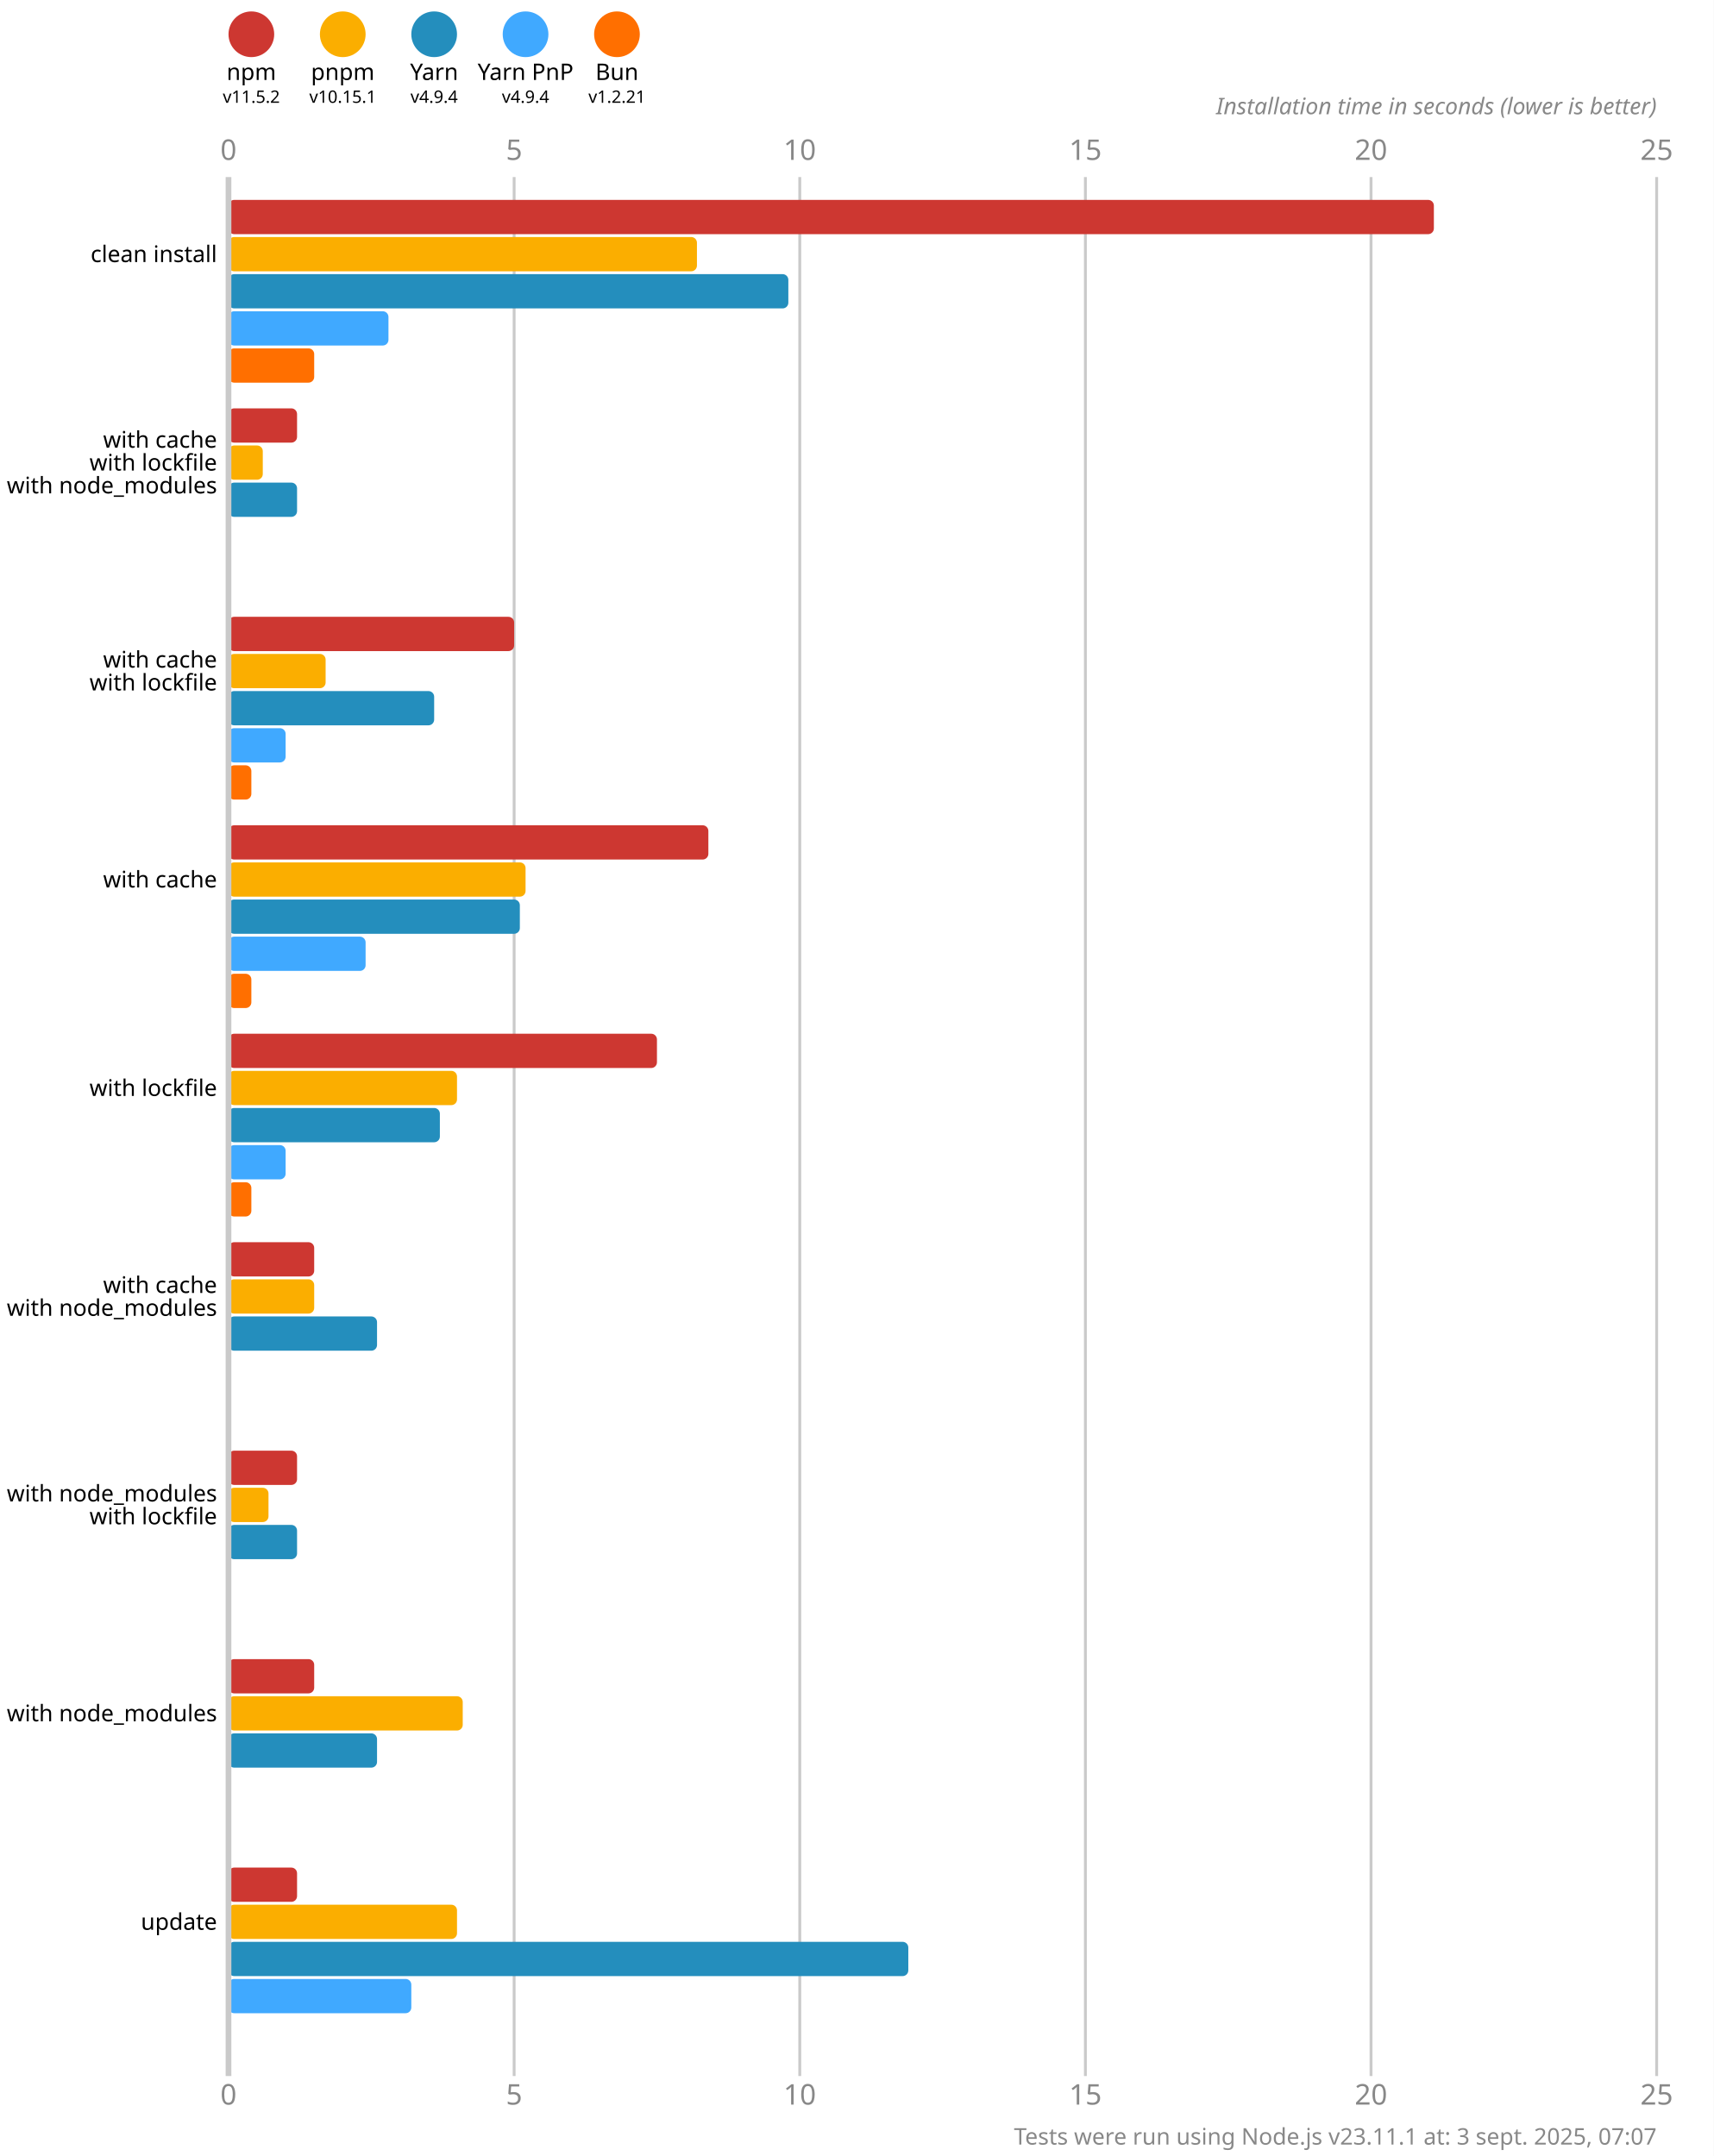
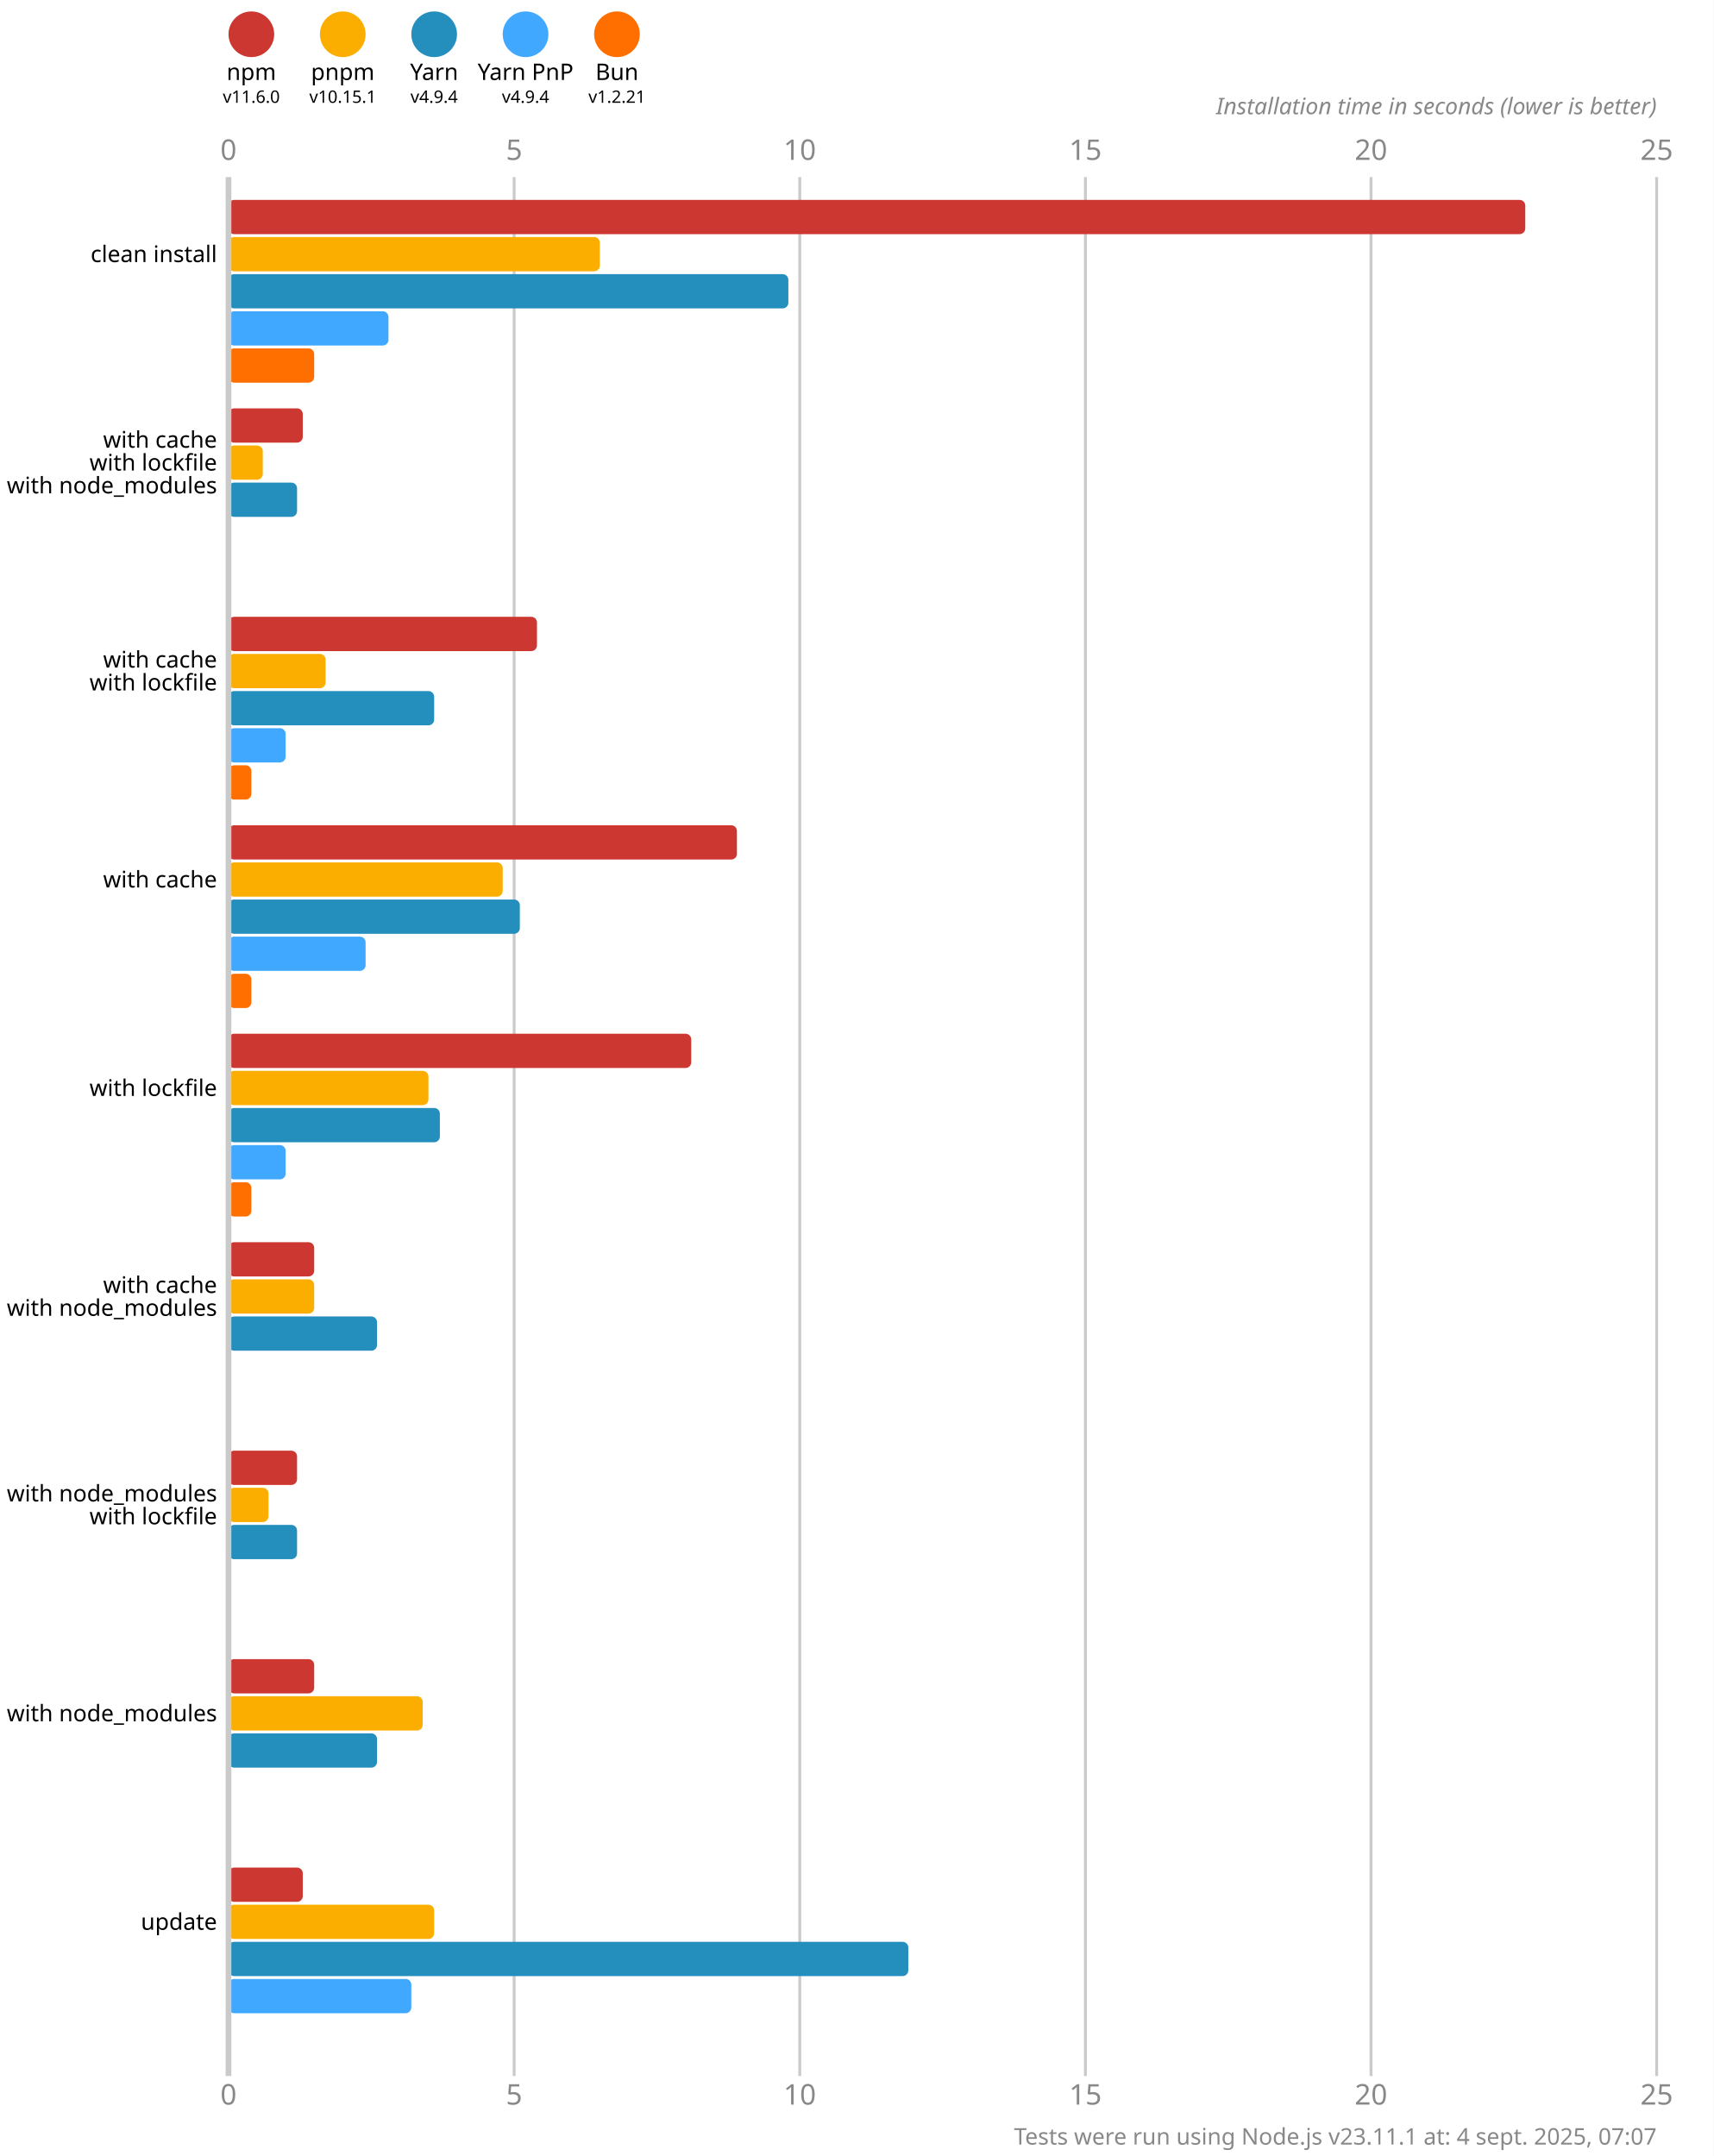
<svg xmlns="http://www.w3.org/2000/svg" version="1.1" viewBox="0 0 300 377.5">
  <style>
    .font { font-family: sans-serif; }
    .s3 { font-size: 3px; }
    .s4 { font-size: 4px; }
    .s5 { font-size: 5px; }
    .line { stroke: #cacaca; }
    .width { stroke-width: 0.5; }
    .text { fill: #888; }
  </style>
  <rect x="0" y="0" width="300" height="377.5" fill="#fff" />
  <circle cx="44" cy="6" r="4" fill="#cd3731" />
  <text x="44" y="14" class="font s4" text-anchor="middle">npm</text>
-   <text x="44" y="18" class="font s3" text-anchor="middle">v11.5.2</text>
+   <text x="44" y="18" class="font s3" text-anchor="middle">v11.6.0</text>
  <circle cx="60" cy="6" r="4" fill="#fbae00" />
  <text x="60" y="14" class="font s4" text-anchor="middle">pnpm</text>
  <text x="60" y="18" class="font s3" text-anchor="middle">v10.15.1</text>
  <circle cx="76" cy="6" r="4" fill="#248ebd" />
  <text x="76" y="14" class="font s4" text-anchor="middle">Yarn</text>
  <text x="76" y="18" class="font s3" text-anchor="middle">v4.9.4</text>
  <circle cx="92" cy="6" r="4" fill="#40a9ff" />
  <text x="92" y="14" class="font s4" text-anchor="middle">Yarn PnP</text>
  <text x="92" y="18" class="font s3" text-anchor="middle">v4.9.4</text>
  <circle cx="108" cy="6" r="4" fill="#ff6f00" />
  <text x="108" y="14" class="font s4" text-anchor="middle">Bun</text>
  <text x="108" y="18" class="font s3" text-anchor="middle">v1.2.21</text>
  <text x="40" y="28" class="font s5 text" text-anchor="middle">0</text>
  <text x="40" y="368.5" class="font s5 text" text-anchor="middle">0</text>
  <line x1="90" y1="31" x2="90" y2="363.5" class="line width" />
  <text x="90" y="28" class="font s5 text" text-anchor="middle">5</text>
  <text x="90" y="368.5" class="font s5 text" text-anchor="middle">5</text>
  <line x1="140" y1="31" x2="140" y2="363.5" class="line width" />
  <text x="140" y="28" class="font s5 text" text-anchor="middle">10</text>
  <text x="140" y="368.5" class="font s5 text" text-anchor="middle">10</text>
  <line x1="190" y1="31" x2="190" y2="363.5" class="line width" />
  <text x="190" y="28" class="font s5 text" text-anchor="middle">15</text>
  <text x="190" y="368.5" class="font s5 text" text-anchor="middle">15</text>
  <line x1="240" y1="31" x2="240" y2="363.5" class="line width" />
  <text x="240" y="28" class="font s5 text" text-anchor="middle">20</text>
  <text x="240" y="368.5" class="font s5 text" text-anchor="middle">20</text>
  <line x1="290" y1="31" x2="290" y2="363.5" class="line width" />
  <text x="290" y="28" class="font s5 text" text-anchor="middle">25</text>
  <text x="290" y="368.5" class="font s5 text" text-anchor="middle">25</text>
  <text x="290" y="20" class="font s4 text" font-style="italic" text-anchor="end">Installation time in seconds (lower is better)</text>
-   <rect x="40" y="35" width="211" height="6" fill="#cd3731" rx="1" ry="1" />
-   <rect x="40" y="41.5" width="82" height="6" fill="#fbae00" rx="1" ry="1" />
+   <rect x="40" y="35" width="227" height="6" fill="#cd3731" rx="1" ry="1" />
+   <rect x="40" y="41.5" width="65" height="6" fill="#fbae00" rx="1" ry="1" />
  <rect x="40" y="48" width="98" height="6" fill="#248ebd" rx="1" ry="1" />
  <rect x="40" y="54.5" width="28" height="6" fill="#40a9ff" rx="1" ry="1" />
  <rect x="40" y="61" width="15" height="6" fill="#ff6f00" rx="1" ry="1" />
-   <rect x="40" y="71.5" width="12" height="6" fill="#cd3731" rx="1" ry="1" />
+   <rect x="40" y="71.5" width="13" height="6" fill="#cd3731" rx="1" ry="1" />
  <rect x="40" y="78" width="6" height="6" fill="#fbae00" rx="1" ry="1" />
  <rect x="40" y="84.5" width="12" height="6" fill="#248ebd" rx="1" ry="1" />
  <rect x="40" y="91" width="0" height="6" fill="#40a9ff" rx="1" ry="1" />
  <rect x="40" y="97.5" width="0" height="6" fill="#ff6f00" rx="1" ry="1" />
-   <rect x="40" y="108" width="50" height="6" fill="#cd3731" rx="1" ry="1" />
+   <rect x="40" y="108" width="54" height="6" fill="#cd3731" rx="1" ry="1" />
  <rect x="40" y="114.5" width="17" height="6" fill="#fbae00" rx="1" ry="1" />
  <rect x="40" y="121" width="36" height="6" fill="#248ebd" rx="1" ry="1" />
  <rect x="40" y="127.5" width="10" height="6" fill="#40a9ff" rx="1" ry="1" />
  <rect x="40" y="134" width="4" height="6" fill="#ff6f00" rx="1" ry="1" />
-   <rect x="40" y="144.5" width="84" height="6" fill="#cd3731" rx="1" ry="1" />
-   <rect x="40" y="151" width="52" height="6" fill="#fbae00" rx="1" ry="1" />
+   <rect x="40" y="144.5" width="89" height="6" fill="#cd3731" rx="1" ry="1" />
+   <rect x="40" y="151" width="48" height="6" fill="#fbae00" rx="1" ry="1" />
  <rect x="40" y="157.5" width="51" height="6" fill="#248ebd" rx="1" ry="1" />
  <rect x="40" y="164" width="24" height="6" fill="#40a9ff" rx="1" ry="1" />
  <rect x="40" y="170.5" width="4" height="6" fill="#ff6f00" rx="1" ry="1" />
-   <rect x="40" y="181" width="75" height="6" fill="#cd3731" rx="1" ry="1" />
-   <rect x="40" y="187.5" width="40" height="6" fill="#fbae00" rx="1" ry="1" />
+   <rect x="40" y="181" width="81" height="6" fill="#cd3731" rx="1" ry="1" />
+   <rect x="40" y="187.5" width="35" height="6" fill="#fbae00" rx="1" ry="1" />
  <rect x="40" y="194" width="37" height="6" fill="#248ebd" rx="1" ry="1" />
  <rect x="40" y="200.5" width="10" height="6" fill="#40a9ff" rx="1" ry="1" />
  <rect x="40" y="207" width="4" height="6" fill="#ff6f00" rx="1" ry="1" />
  <rect x="40" y="217.5" width="15" height="6" fill="#cd3731" rx="1" ry="1" />
  <rect x="40" y="224" width="15" height="6" fill="#fbae00" rx="1" ry="1" />
  <rect x="40" y="230.5" width="26" height="6" fill="#248ebd" rx="1" ry="1" />
  <rect x="40" y="237" width="0" height="6" fill="#40a9ff" rx="1" ry="1" />
  <rect x="40" y="243.5" width="0" height="6" fill="#ff6f00" rx="1" ry="1" />
  <rect x="40" y="254" width="12" height="6" fill="#cd3731" rx="1" ry="1" />
  <rect x="40" y="260.5" width="7" height="6" fill="#fbae00" rx="1" ry="1" />
  <rect x="40" y="267" width="12" height="6" fill="#248ebd" rx="1" ry="1" />
  <rect x="40" y="273.5" width="0" height="6" fill="#40a9ff" rx="1" ry="1" />
  <rect x="40" y="280" width="0" height="6" fill="#ff6f00" rx="1" ry="1" />
  <rect x="40" y="290.5" width="15" height="6" fill="#cd3731" rx="1" ry="1" />
-   <rect x="40" y="297" width="41" height="6" fill="#fbae00" rx="1" ry="1" />
+   <rect x="40" y="297" width="34" height="6" fill="#fbae00" rx="1" ry="1" />
  <rect x="40" y="303.5" width="26" height="6" fill="#248ebd" rx="1" ry="1" />
  <rect x="40" y="310" width="0" height="6" fill="#40a9ff" rx="1" ry="1" />
  <rect x="40" y="316.5" width="0" height="6" fill="#ff6f00" rx="1" ry="1" />
-   <rect x="40" y="327" width="12" height="6" fill="#cd3731" rx="1" ry="1" />
-   <rect x="40" y="333.5" width="40" height="6" fill="#fbae00" rx="1" ry="1" />
+   <rect x="40" y="327" width="13" height="6" fill="#cd3731" rx="1" ry="1" />
+   <rect x="40" y="333.5" width="36" height="6" fill="#fbae00" rx="1" ry="1" />
  <rect x="40" y="340" width="119" height="6" fill="#248ebd" rx="1" ry="1" />
  <rect x="40" y="346.5" width="32" height="6" fill="#40a9ff" rx="1" ry="1" />
  <rect x="40" y="353" width="0" height="6" fill="#ff6f00" rx="1" ry="1" />
  <line x1="40" y1="31" x2="40" y2="363.5" class="line" />
  <text x="38" y="44.5" class="font s4" dominant-baseline="middle" text-anchor="end">clean install</text>
  <text x="38" y="77" class="font s4" dominant-baseline="middle" text-anchor="end">with cache</text>
  <text x="38" y="81" class="font s4" dominant-baseline="middle" text-anchor="end">with lockfile</text>
  <text x="38" y="85" class="font s4" dominant-baseline="middle" text-anchor="end">with node_modules</text>
  <text x="38" y="115.5" class="font s4" dominant-baseline="middle" text-anchor="end">with cache</text>
  <text x="38" y="119.5" class="font s4" dominant-baseline="middle" text-anchor="end">with lockfile</text>
  <text x="38" y="154" class="font s4" dominant-baseline="middle" text-anchor="end">with cache</text>
  <text x="38" y="190.5" class="font s4" dominant-baseline="middle" text-anchor="end">with lockfile</text>
  <text x="38" y="225" class="font s4" dominant-baseline="middle" text-anchor="end">with cache</text>
  <text x="38" y="229" class="font s4" dominant-baseline="middle" text-anchor="end">with node_modules</text>
  <text x="38" y="261.5" class="font s4" dominant-baseline="middle" text-anchor="end">with node_modules</text>
  <text x="38" y="265.5" class="font s4" dominant-baseline="middle" text-anchor="end">with lockfile</text>
  <text x="38" y="300" class="font s4" dominant-baseline="middle" text-anchor="end">with node_modules</text>
  <text x="38" y="336.5" class="font s4" dominant-baseline="middle" text-anchor="end">update</text>
-   <text x="290" y="375.5" class="font s4 text" text-anchor="end">Tests were run using Node.js v23.11.1 at: 3 sept. 2025, 07:07</text>
+   <text x="290" y="375.5" class="font s4 text" text-anchor="end">Tests were run using Node.js v23.11.1 at: 4 sept. 2025, 07:07</text>
</svg>
